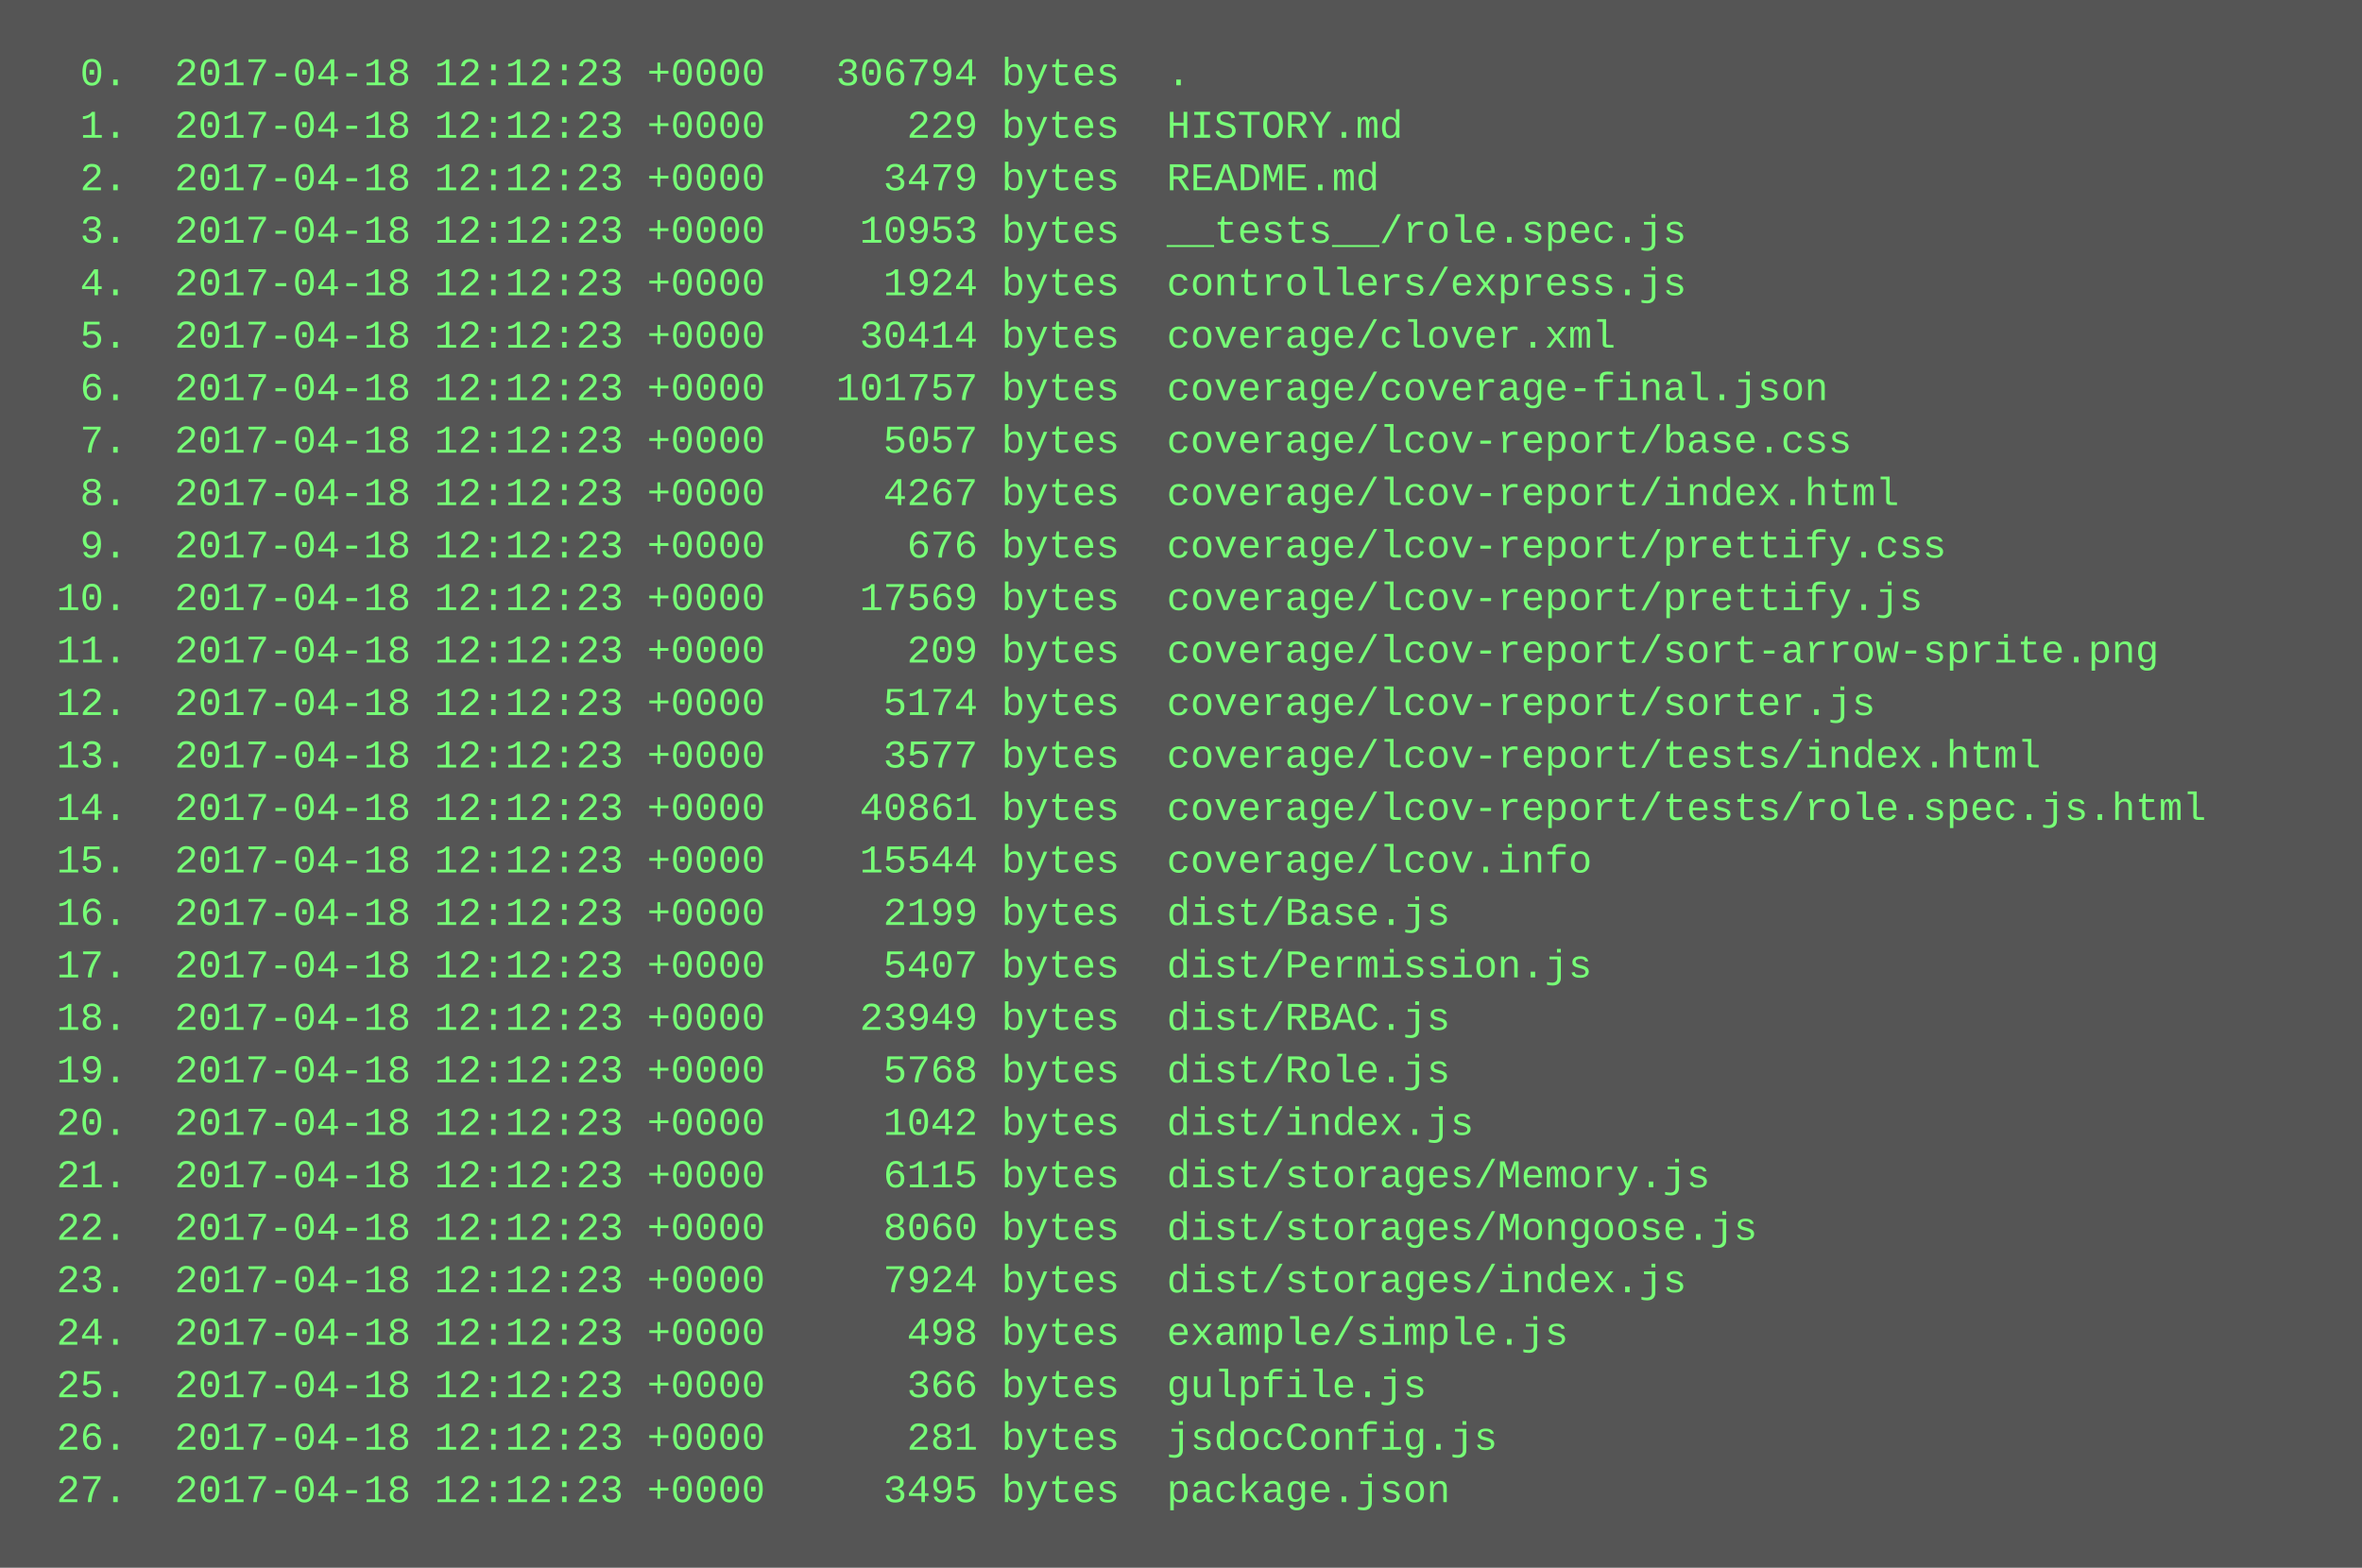
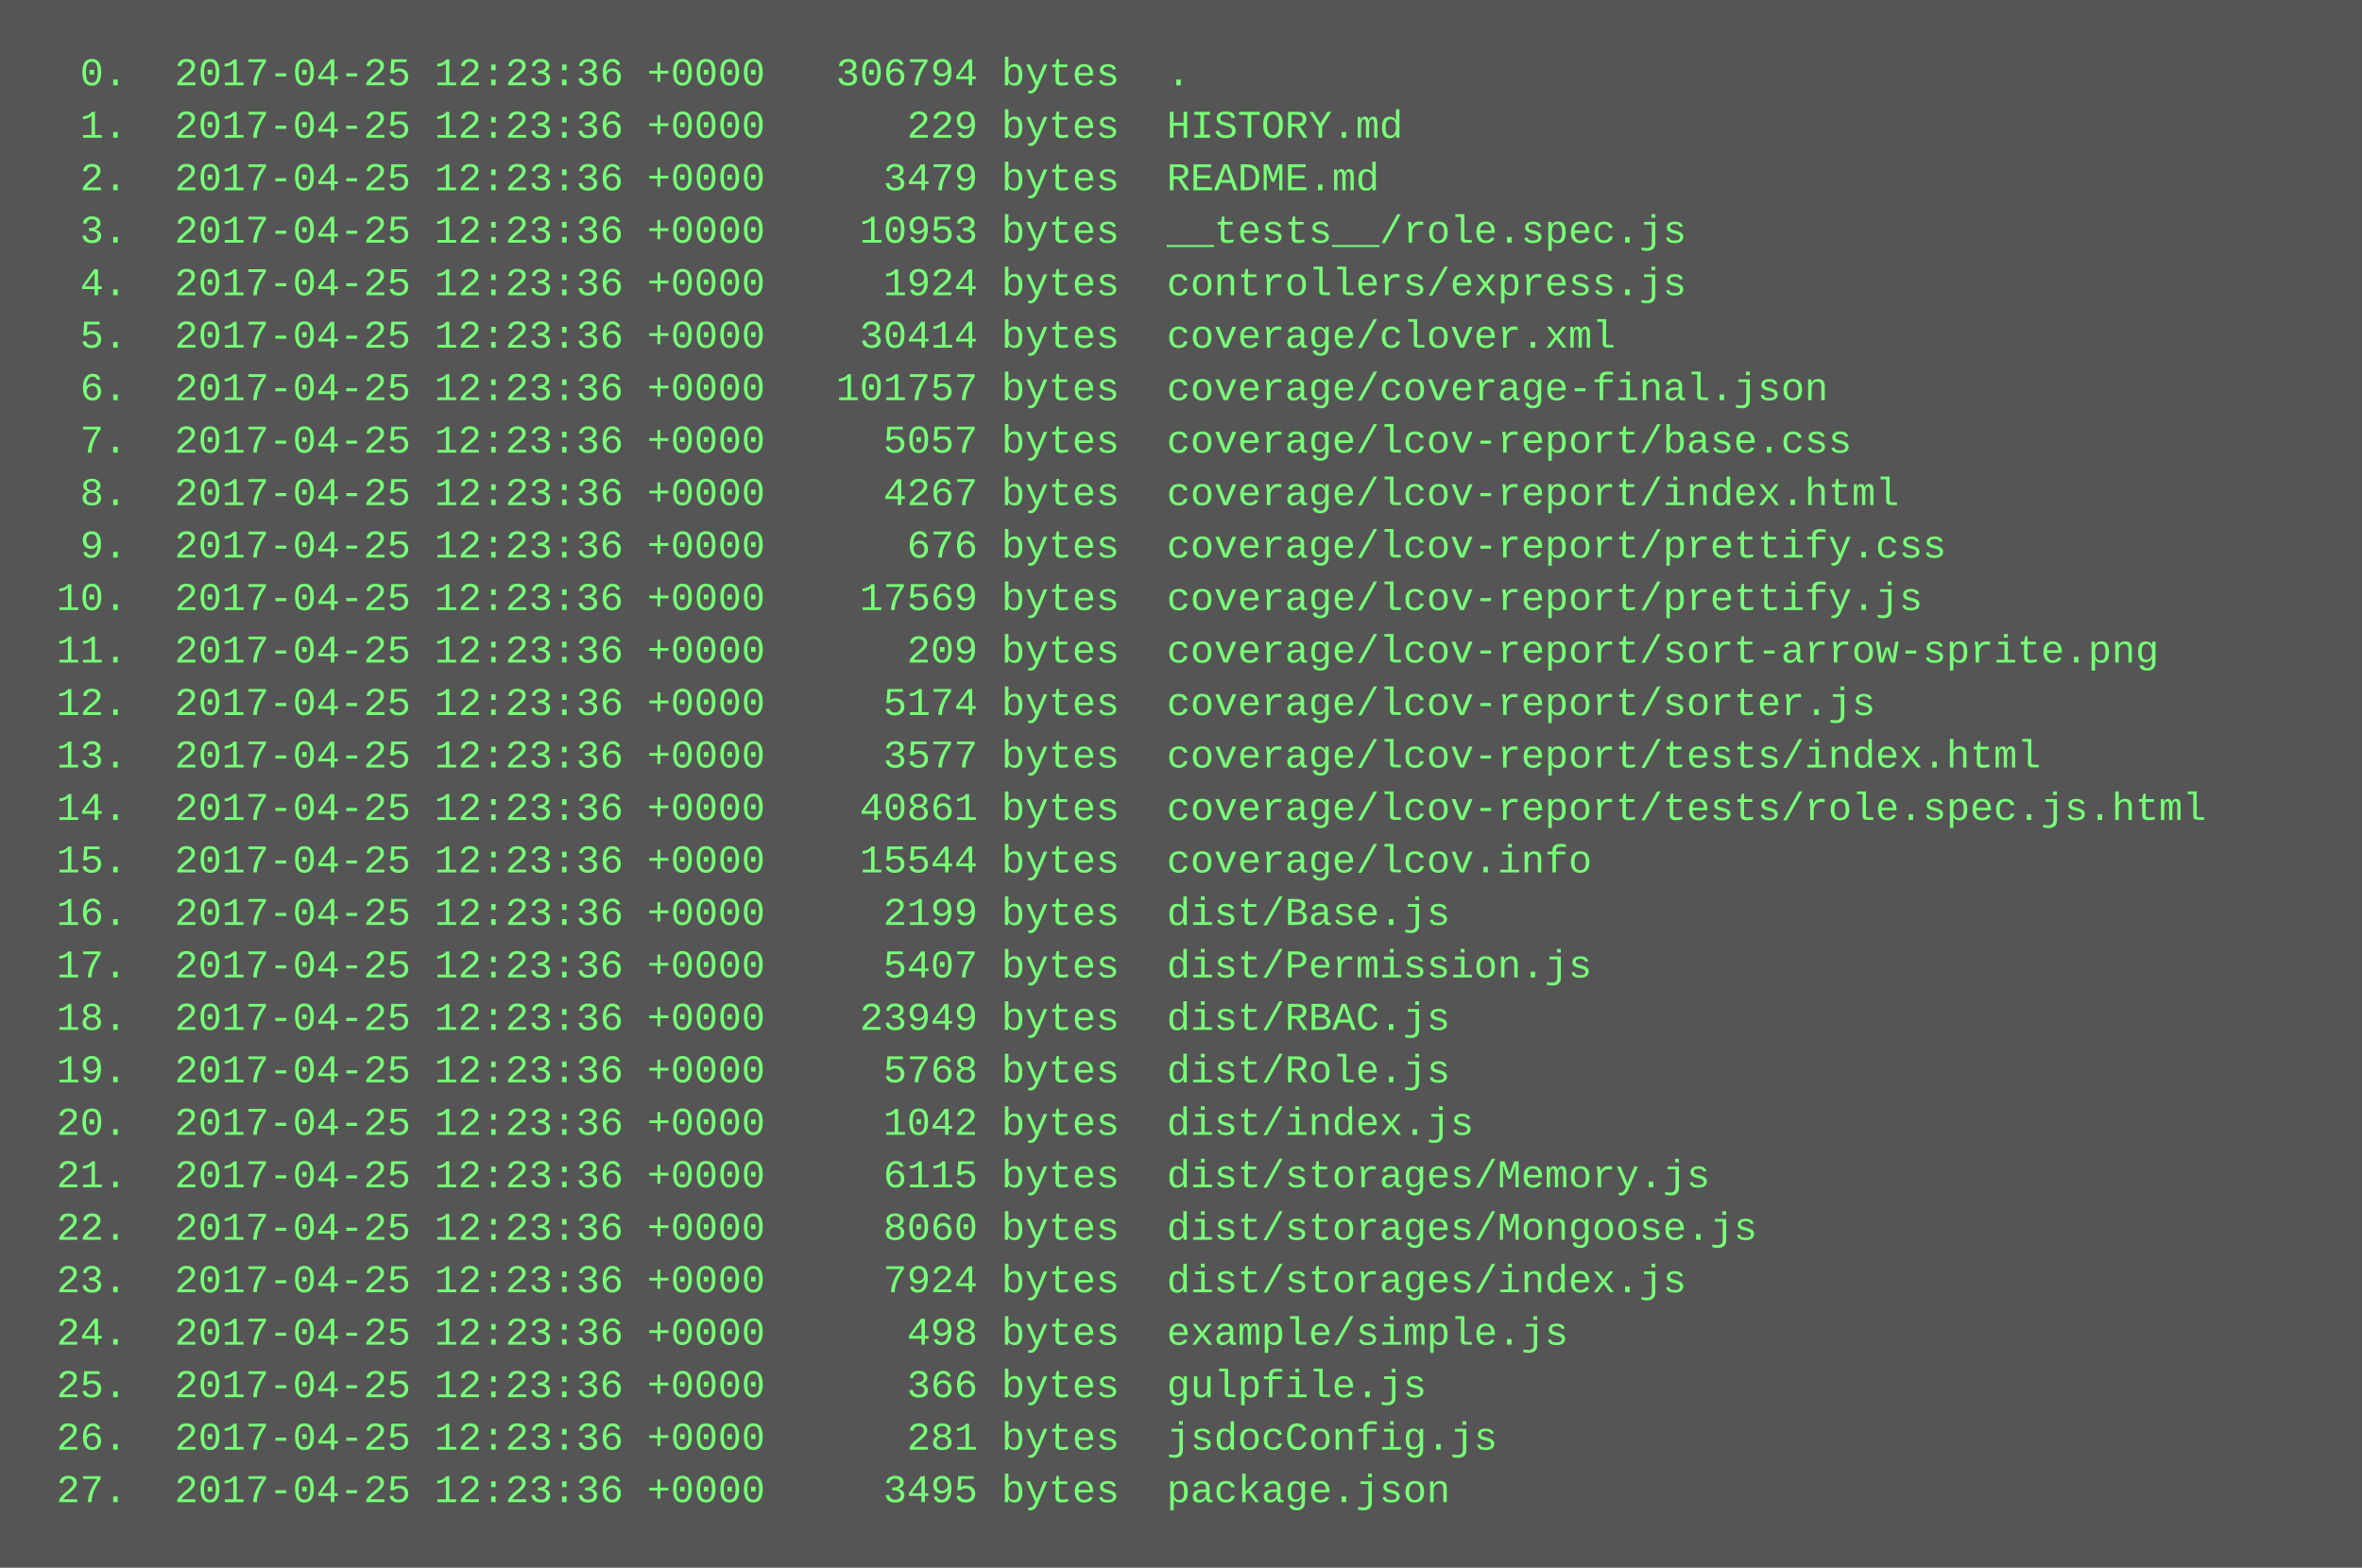
<svg xmlns="http://www.w3.org/2000/svg" height="478" width="720">
  <rect height="478" fill="#555" width="720" />
  <text fill="#7f7" font-family="Courier New" font-size="12" xml:space="preserve">
-     <tspan x="10" y="26">  0.  2017-04-18 12:12:23 +0000   306794 bytes  .</tspan>
-     <tspan x="10" y="42">  1.  2017-04-18 12:12:23 +0000      229 bytes  HISTORY.md</tspan>
-     <tspan x="10" y="58">  2.  2017-04-18 12:12:23 +0000     3479 bytes  README.md</tspan>
-     <tspan x="10" y="74">  3.  2017-04-18 12:12:23 +0000    10953 bytes  __tests__/role.spec.js</tspan>
-     <tspan x="10" y="90">  4.  2017-04-18 12:12:23 +0000     1924 bytes  controllers/express.js</tspan>
-     <tspan x="10" y="106">  5.  2017-04-18 12:12:23 +0000    30414 bytes  coverage/clover.xml</tspan>
-     <tspan x="10" y="122">  6.  2017-04-18 12:12:23 +0000   101757 bytes  coverage/coverage-final.json</tspan>
-     <tspan x="10" y="138">  7.  2017-04-18 12:12:23 +0000     5057 bytes  coverage/lcov-report/base.css</tspan>
-     <tspan x="10" y="154">  8.  2017-04-18 12:12:23 +0000     4267 bytes  coverage/lcov-report/index.html</tspan>
-     <tspan x="10" y="170">  9.  2017-04-18 12:12:23 +0000      676 bytes  coverage/lcov-report/prettify.css</tspan>
-     <tspan x="10" y="186"> 10.  2017-04-18 12:12:23 +0000    17569 bytes  coverage/lcov-report/prettify.js</tspan>
-     <tspan x="10" y="202"> 11.  2017-04-18 12:12:23 +0000      209 bytes  coverage/lcov-report/sort-arrow-sprite.png</tspan>
-     <tspan x="10" y="218"> 12.  2017-04-18 12:12:23 +0000     5174 bytes  coverage/lcov-report/sorter.js</tspan>
-     <tspan x="10" y="234"> 13.  2017-04-18 12:12:23 +0000     3577 bytes  coverage/lcov-report/tests/index.html</tspan>
-     <tspan x="10" y="250"> 14.  2017-04-18 12:12:23 +0000    40861 bytes  coverage/lcov-report/tests/role.spec.js.html</tspan>
-     <tspan x="10" y="266"> 15.  2017-04-18 12:12:23 +0000    15544 bytes  coverage/lcov.info</tspan>
-     <tspan x="10" y="282"> 16.  2017-04-18 12:12:23 +0000     2199 bytes  dist/Base.js</tspan>
-     <tspan x="10" y="298"> 17.  2017-04-18 12:12:23 +0000     5407 bytes  dist/Permission.js</tspan>
-     <tspan x="10" y="314"> 18.  2017-04-18 12:12:23 +0000    23949 bytes  dist/RBAC.js</tspan>
-     <tspan x="10" y="330"> 19.  2017-04-18 12:12:23 +0000     5768 bytes  dist/Role.js</tspan>
-     <tspan x="10" y="346"> 20.  2017-04-18 12:12:23 +0000     1042 bytes  dist/index.js</tspan>
-     <tspan x="10" y="362"> 21.  2017-04-18 12:12:23 +0000     6115 bytes  dist/storages/Memory.js</tspan>
-     <tspan x="10" y="378"> 22.  2017-04-18 12:12:23 +0000     8060 bytes  dist/storages/Mongoose.js</tspan>
-     <tspan x="10" y="394"> 23.  2017-04-18 12:12:23 +0000     7924 bytes  dist/storages/index.js</tspan>
-     <tspan x="10" y="410"> 24.  2017-04-18 12:12:23 +0000      498 bytes  example/simple.js</tspan>
-     <tspan x="10" y="426"> 25.  2017-04-18 12:12:23 +0000      366 bytes  gulpfile.js</tspan>
-     <tspan x="10" y="442"> 26.  2017-04-18 12:12:23 +0000      281 bytes  jsdocConfig.js</tspan>
-     <tspan x="10" y="458"> 27.  2017-04-18 12:12:23 +0000     3495 bytes  package.json</tspan>
+     <tspan x="10" y="26">  0.  2017-04-25 12:23:36 +0000   306794 bytes  .</tspan>
+     <tspan x="10" y="42">  1.  2017-04-25 12:23:36 +0000      229 bytes  HISTORY.md</tspan>
+     <tspan x="10" y="58">  2.  2017-04-25 12:23:36 +0000     3479 bytes  README.md</tspan>
+     <tspan x="10" y="74">  3.  2017-04-25 12:23:36 +0000    10953 bytes  __tests__/role.spec.js</tspan>
+     <tspan x="10" y="90">  4.  2017-04-25 12:23:36 +0000     1924 bytes  controllers/express.js</tspan>
+     <tspan x="10" y="106">  5.  2017-04-25 12:23:36 +0000    30414 bytes  coverage/clover.xml</tspan>
+     <tspan x="10" y="122">  6.  2017-04-25 12:23:36 +0000   101757 bytes  coverage/coverage-final.json</tspan>
+     <tspan x="10" y="138">  7.  2017-04-25 12:23:36 +0000     5057 bytes  coverage/lcov-report/base.css</tspan>
+     <tspan x="10" y="154">  8.  2017-04-25 12:23:36 +0000     4267 bytes  coverage/lcov-report/index.html</tspan>
+     <tspan x="10" y="170">  9.  2017-04-25 12:23:36 +0000      676 bytes  coverage/lcov-report/prettify.css</tspan>
+     <tspan x="10" y="186"> 10.  2017-04-25 12:23:36 +0000    17569 bytes  coverage/lcov-report/prettify.js</tspan>
+     <tspan x="10" y="202"> 11.  2017-04-25 12:23:36 +0000      209 bytes  coverage/lcov-report/sort-arrow-sprite.png</tspan>
+     <tspan x="10" y="218"> 12.  2017-04-25 12:23:36 +0000     5174 bytes  coverage/lcov-report/sorter.js</tspan>
+     <tspan x="10" y="234"> 13.  2017-04-25 12:23:36 +0000     3577 bytes  coverage/lcov-report/tests/index.html</tspan>
+     <tspan x="10" y="250"> 14.  2017-04-25 12:23:36 +0000    40861 bytes  coverage/lcov-report/tests/role.spec.js.html</tspan>
+     <tspan x="10" y="266"> 15.  2017-04-25 12:23:36 +0000    15544 bytes  coverage/lcov.info</tspan>
+     <tspan x="10" y="282"> 16.  2017-04-25 12:23:36 +0000     2199 bytes  dist/Base.js</tspan>
+     <tspan x="10" y="298"> 17.  2017-04-25 12:23:36 +0000     5407 bytes  dist/Permission.js</tspan>
+     <tspan x="10" y="314"> 18.  2017-04-25 12:23:36 +0000    23949 bytes  dist/RBAC.js</tspan>
+     <tspan x="10" y="330"> 19.  2017-04-25 12:23:36 +0000     5768 bytes  dist/Role.js</tspan>
+     <tspan x="10" y="346"> 20.  2017-04-25 12:23:36 +0000     1042 bytes  dist/index.js</tspan>
+     <tspan x="10" y="362"> 21.  2017-04-25 12:23:36 +0000     6115 bytes  dist/storages/Memory.js</tspan>
+     <tspan x="10" y="378"> 22.  2017-04-25 12:23:36 +0000     8060 bytes  dist/storages/Mongoose.js</tspan>
+     <tspan x="10" y="394"> 23.  2017-04-25 12:23:36 +0000     7924 bytes  dist/storages/index.js</tspan>
+     <tspan x="10" y="410"> 24.  2017-04-25 12:23:36 +0000      498 bytes  example/simple.js</tspan>
+     <tspan x="10" y="426"> 25.  2017-04-25 12:23:36 +0000      366 bytes  gulpfile.js</tspan>
+     <tspan x="10" y="442"> 26.  2017-04-25 12:23:36 +0000      281 bytes  jsdocConfig.js</tspan>
+     <tspan x="10" y="458"> 27.  2017-04-25 12:23:36 +0000     3495 bytes  package.json</tspan>
  </text>
</svg>
